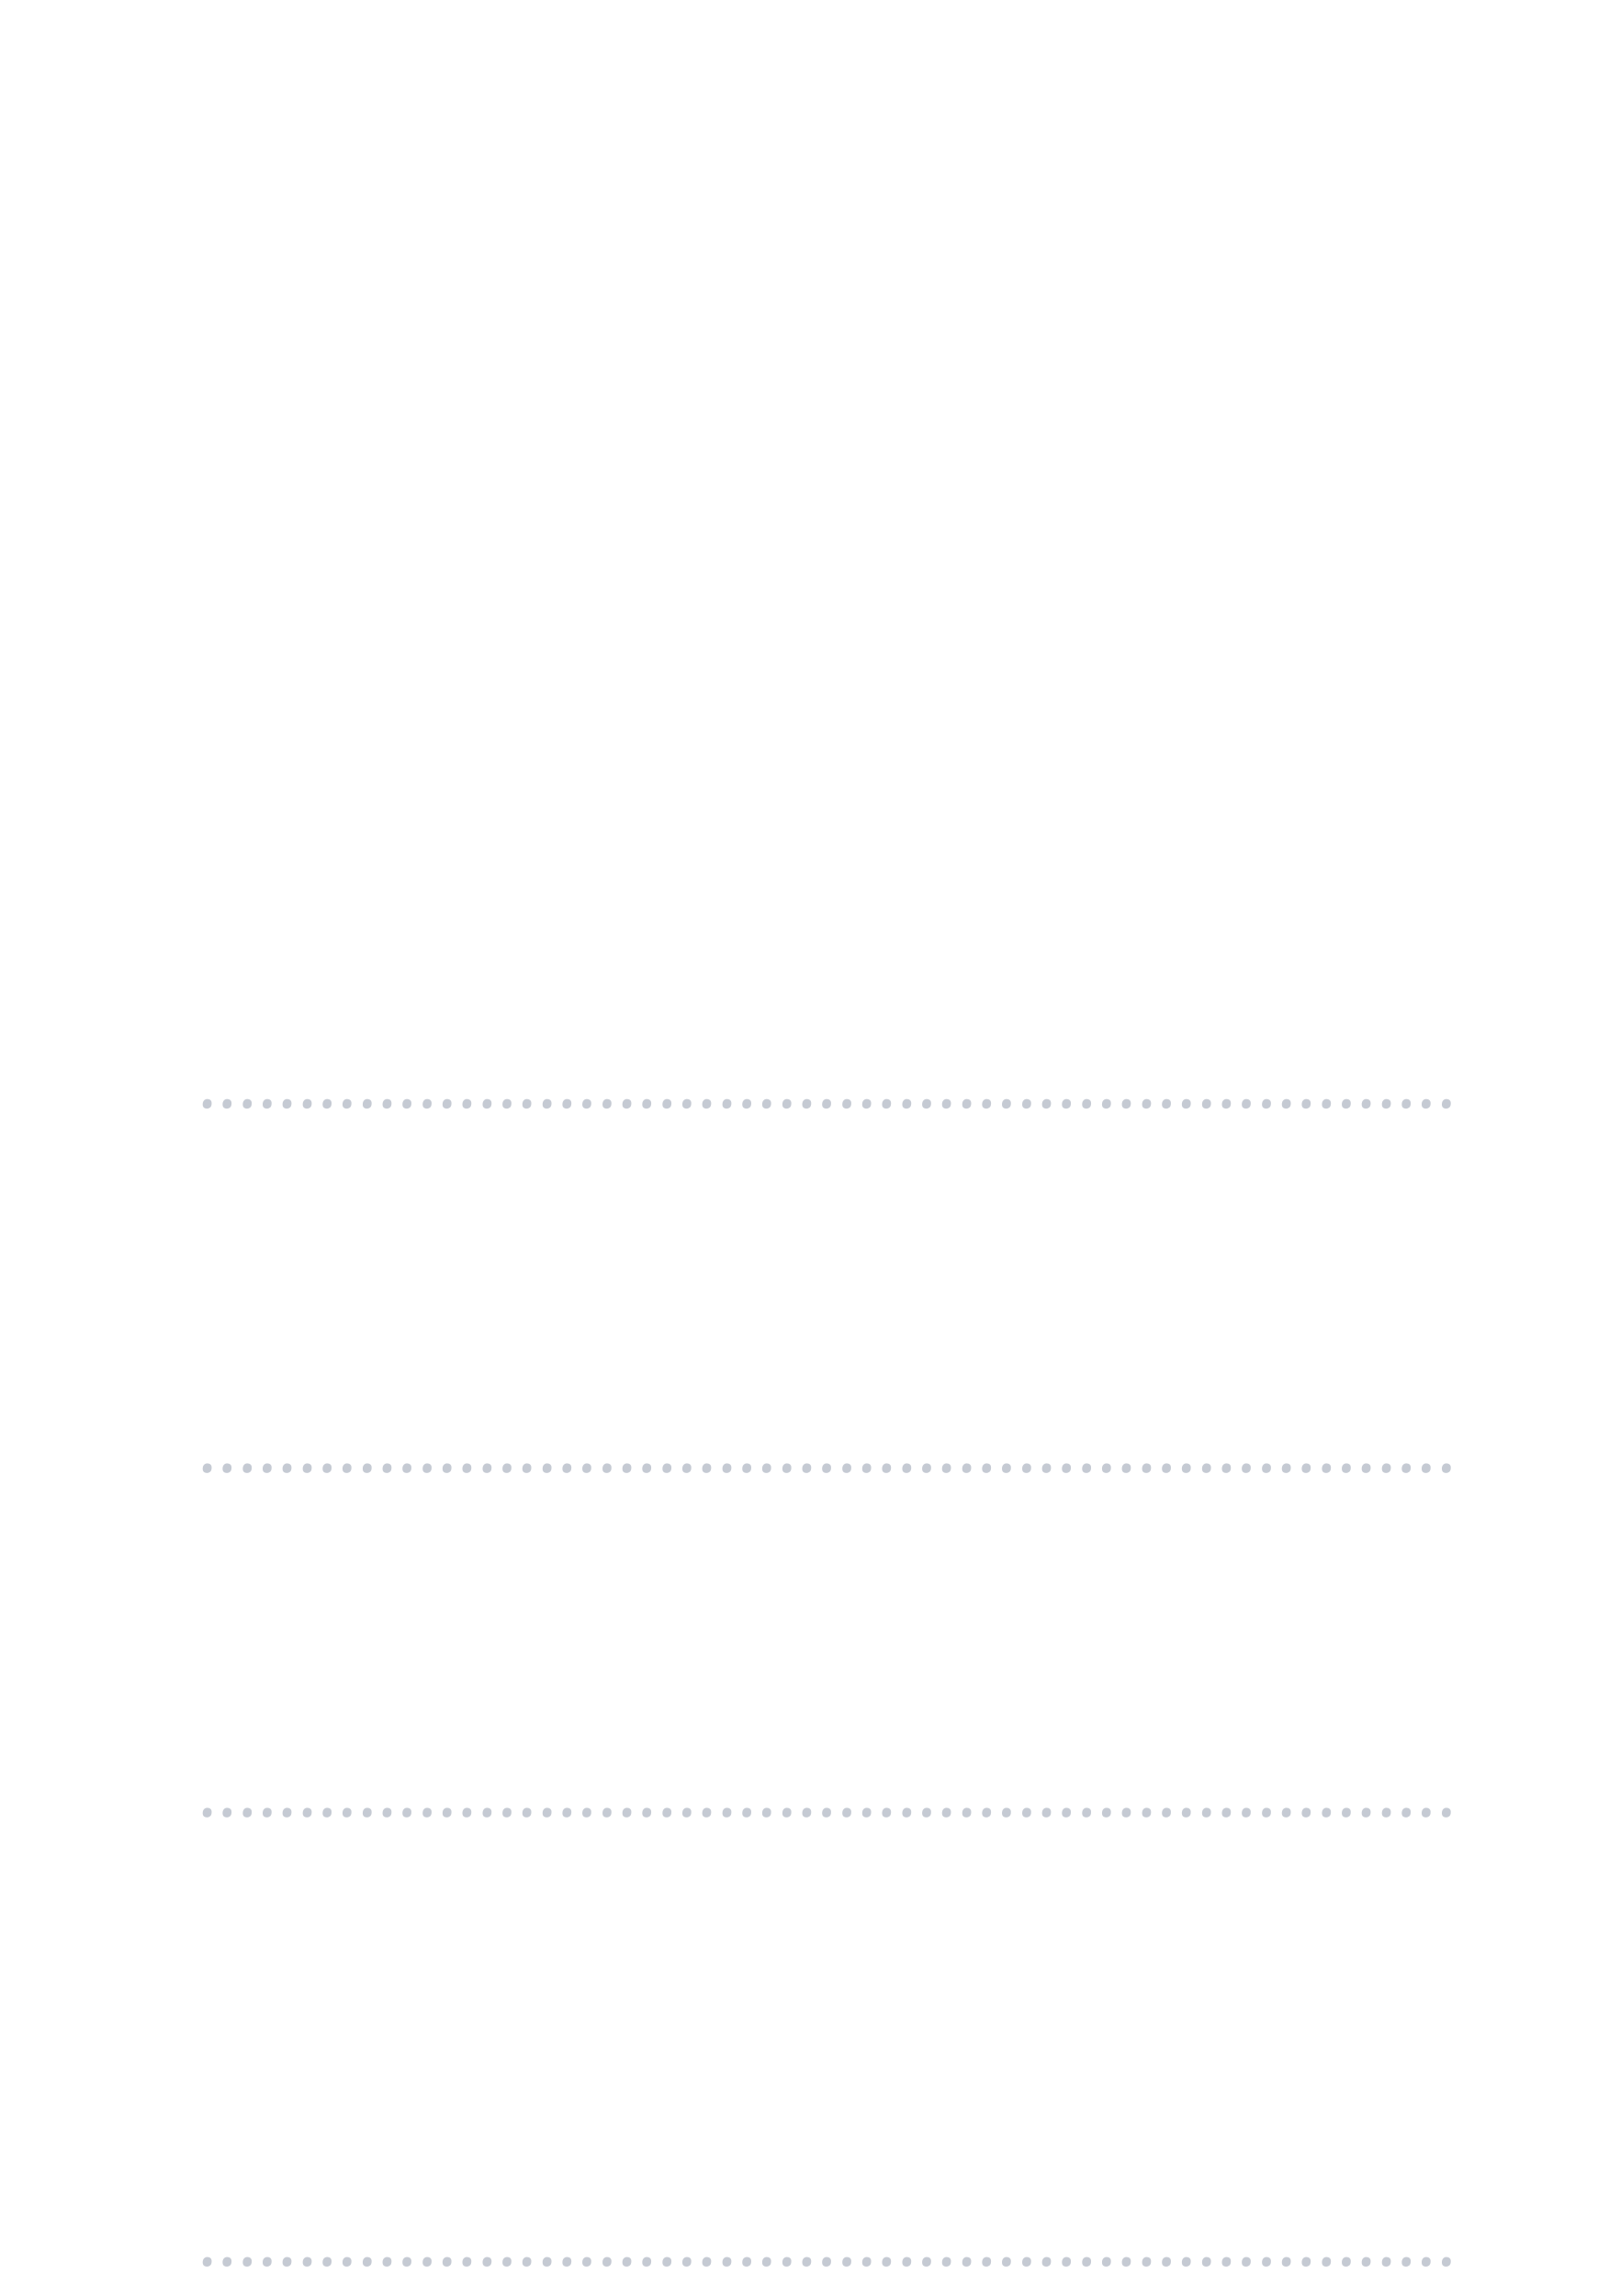
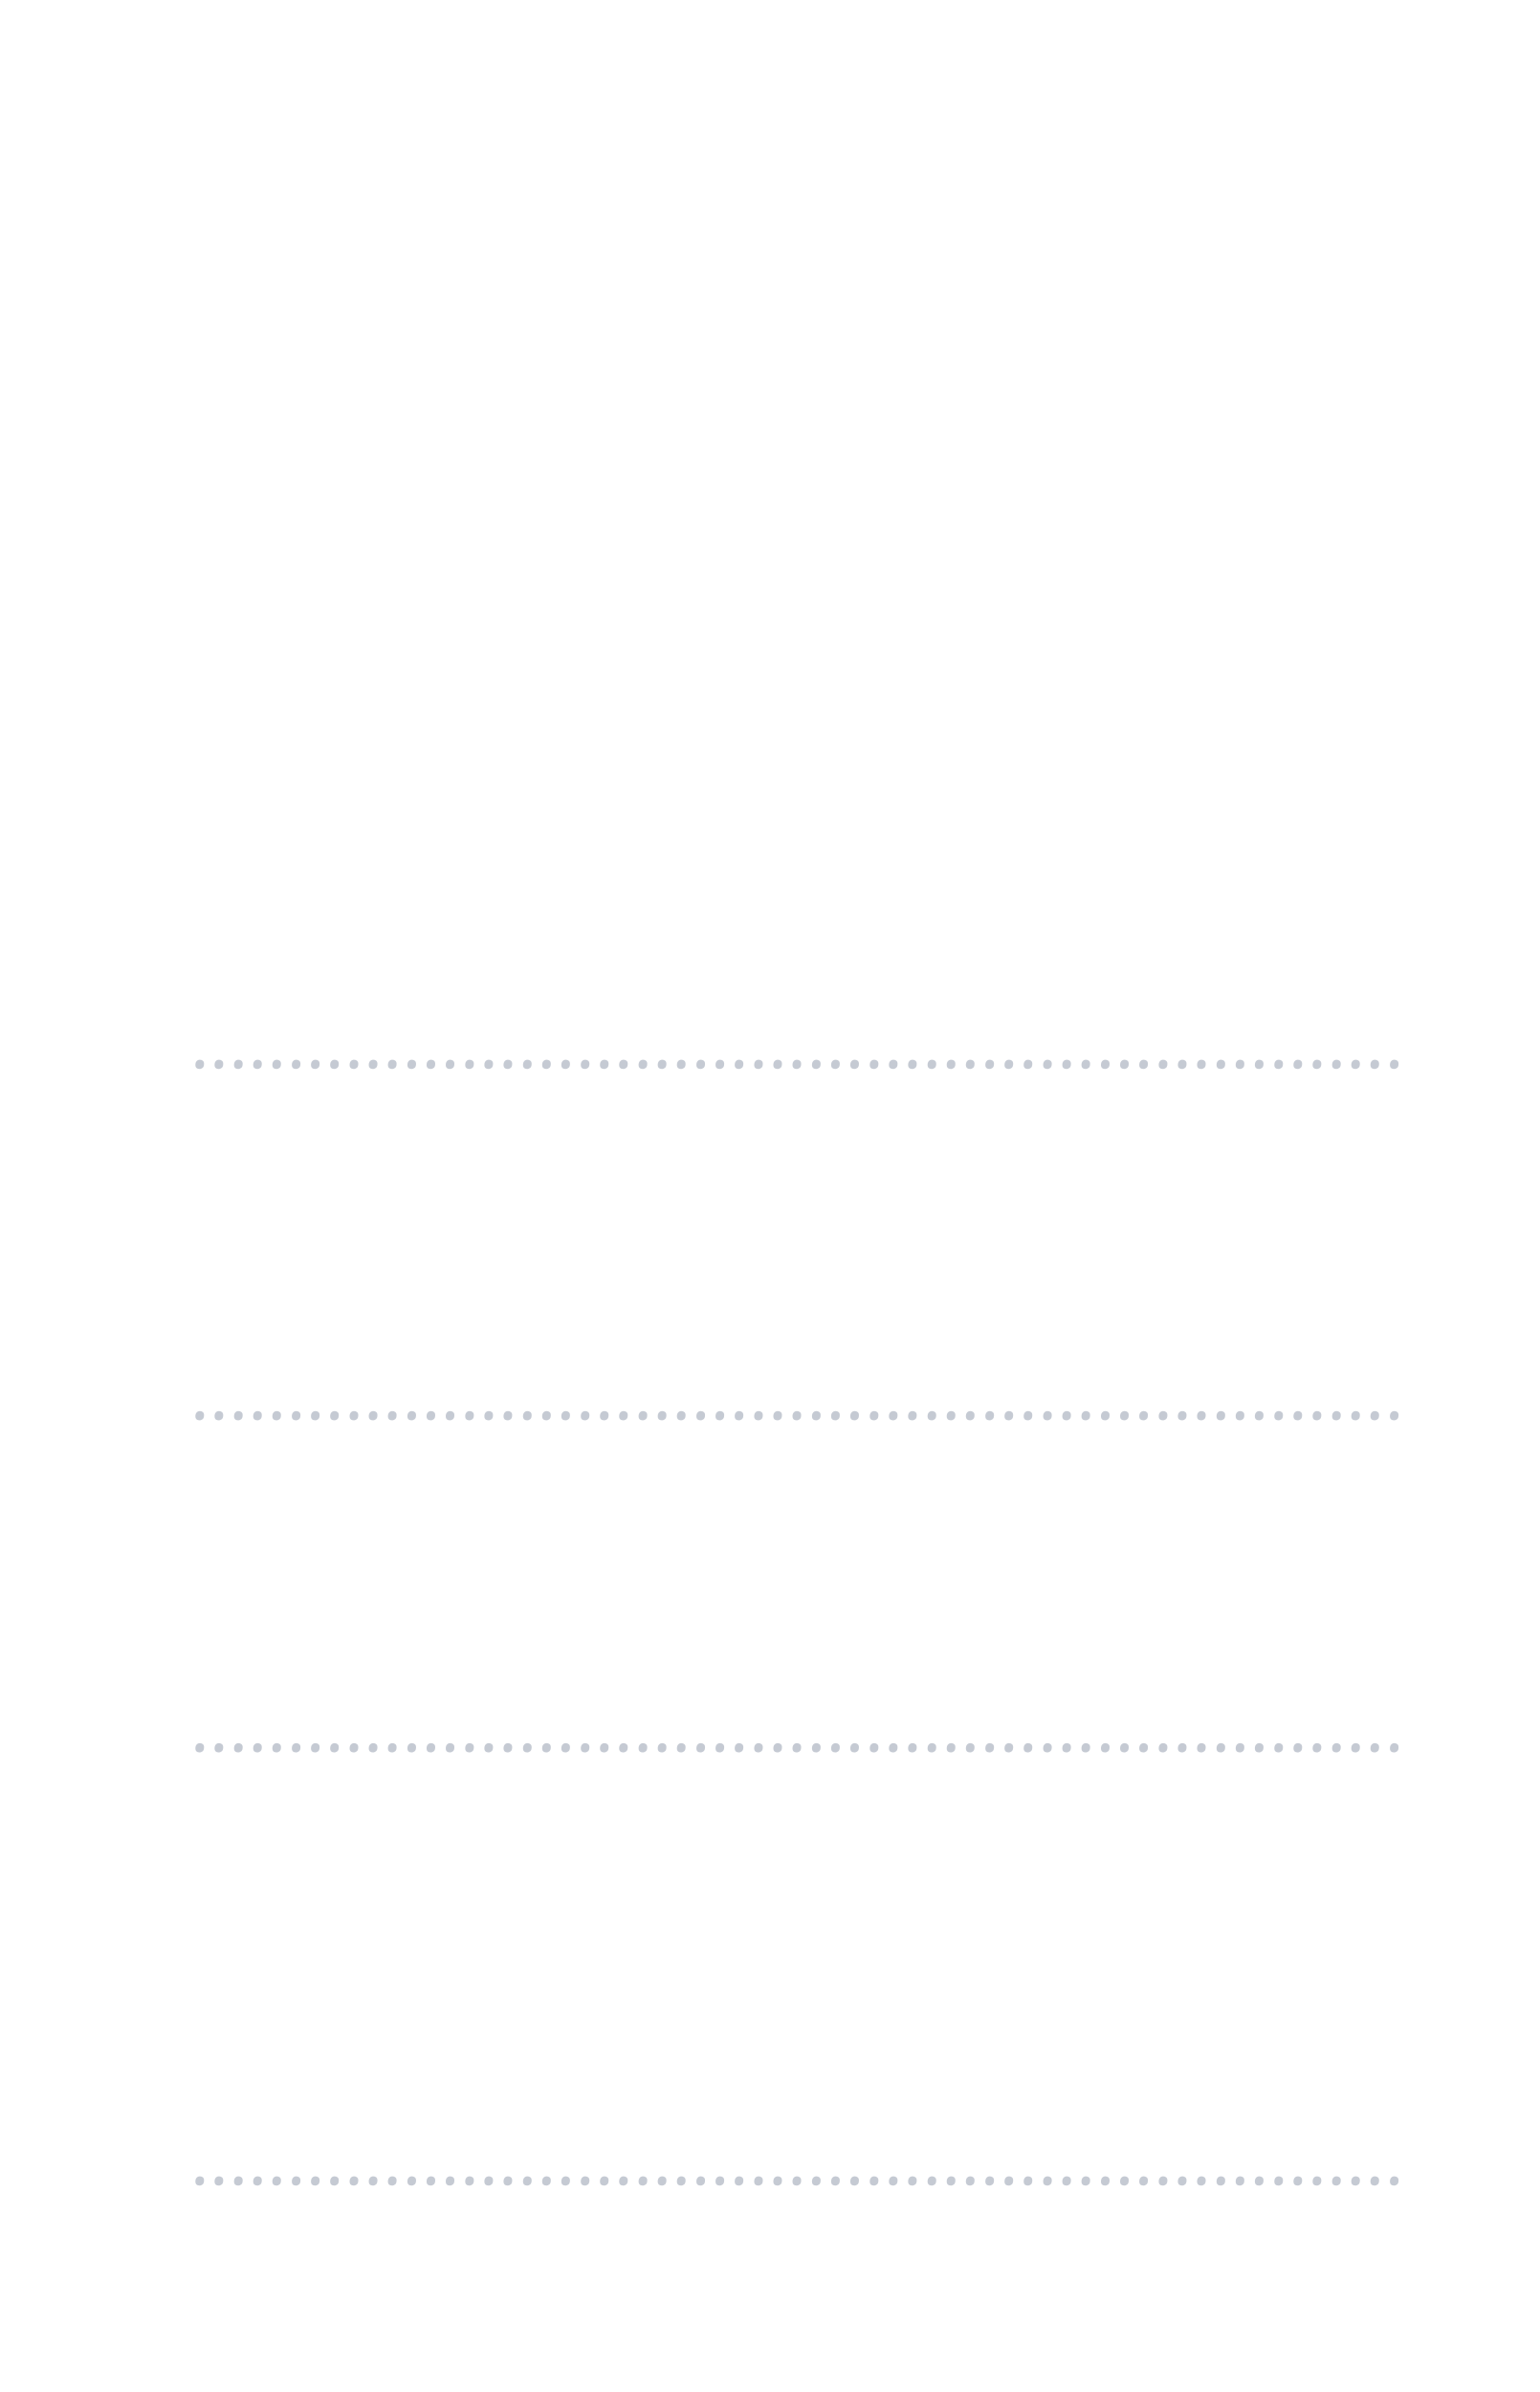
- <svg xmlns="http://www.w3.org/2000/svg" width="320px" height="460px" viewBox="0 0 320 460" version="1.1">
+ <svg xmlns="http://www.w3.org/2000/svg" width="320px" height="497px" viewBox="0 0 320 497" version="1.1">
  <g id="bg_info_popup02" stroke="none" stroke-width="1" fill="none" fill-rule="evenodd" font-family="Georgia-Italic, Georgia" font-size="14" font-style="italic" font-weight="normal" opacity="0.5">
    <text id="……………………………………………………" fill="#8C96A8">
      <tspan x="40" y="222">………………………………………………………</tspan>
    </text>
    <text id="……………………………………………………" fill="#8C96A8">
      <tspan x="40" y="295">………………………………………………………</tspan>
    </text>
    <text id="……………………………………………………" fill="#8C96A8">
      <tspan x="40" y="364">………………………………………………………</tspan>
    </text>
    <text id="……………………………………………………" fill="#8C96A8">
      <tspan x="40" y="454">………………………………………………………</tspan>
    </text>
  </g>
</svg>
